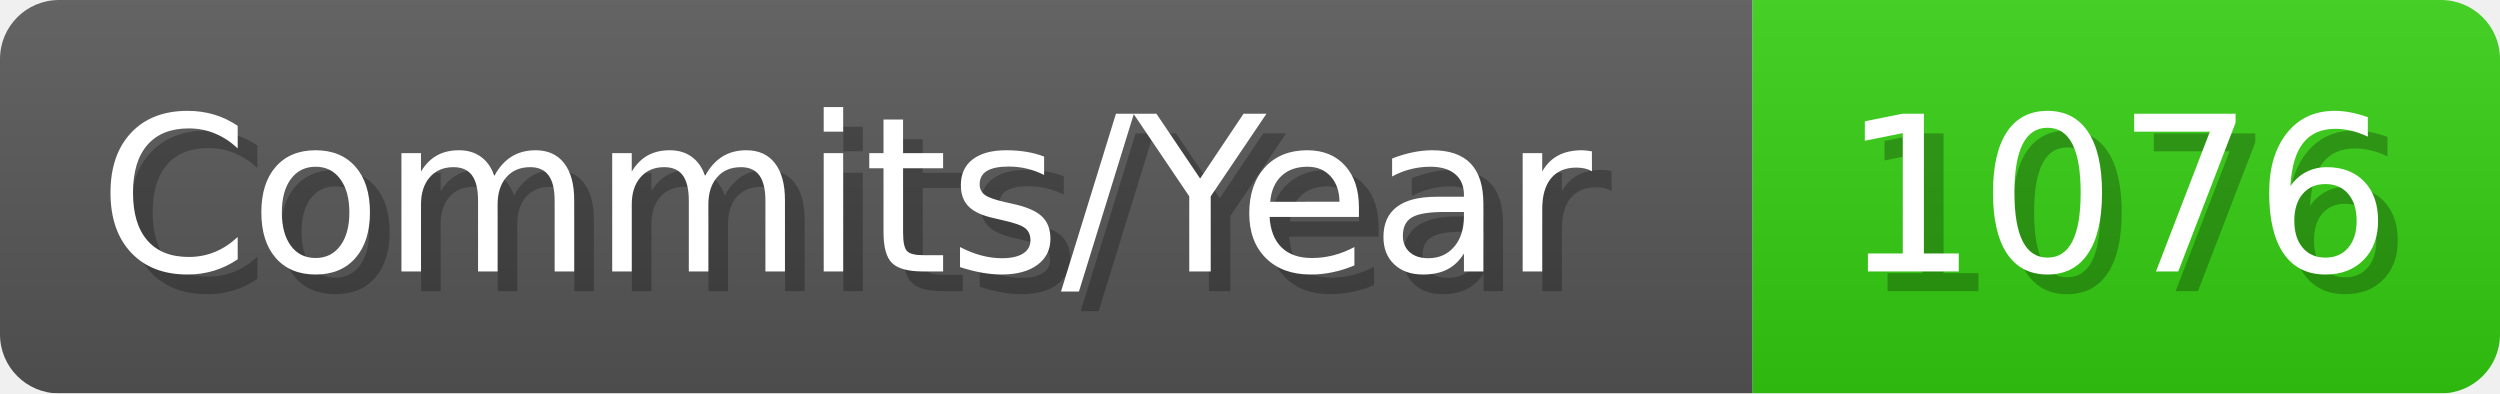
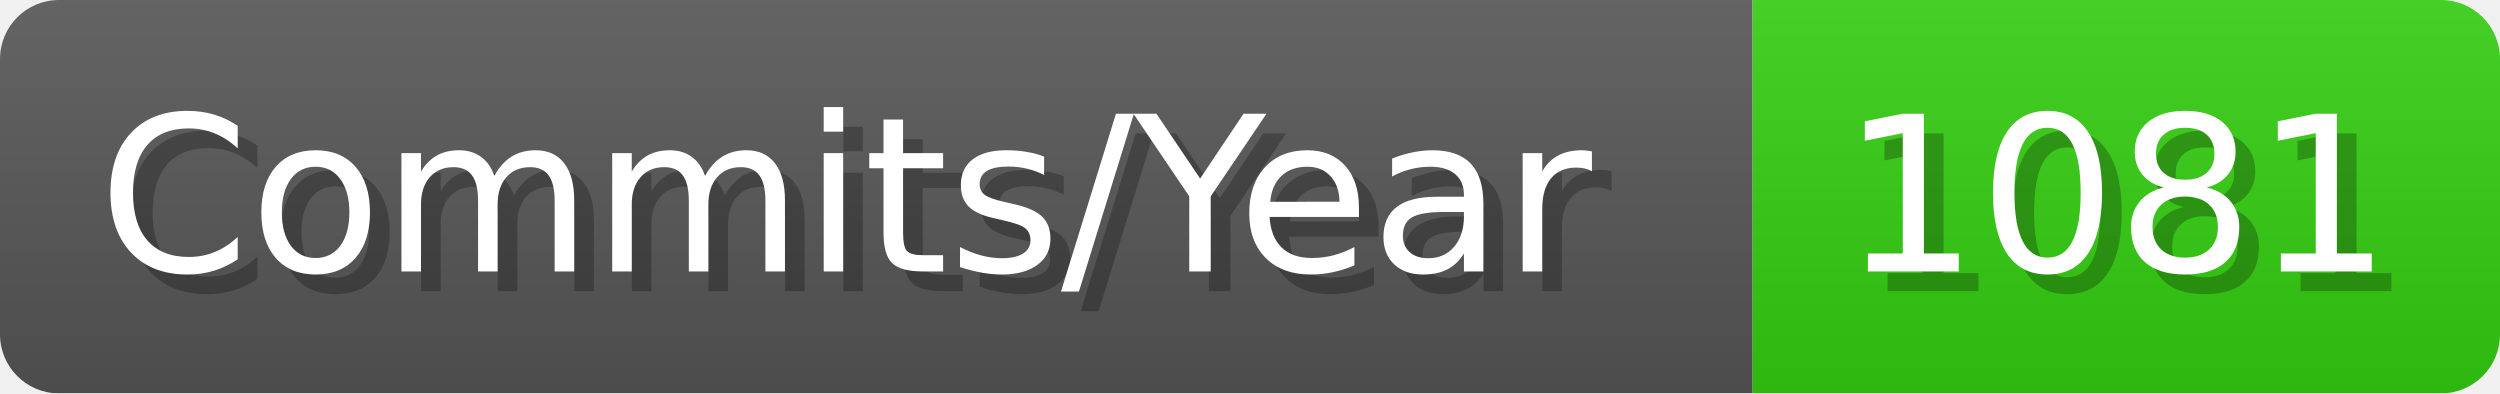
- <svg xmlns="http://www.w3.org/2000/svg" width="127.1" height="20" viewBox="0 0 1271 200" role="img" aria-label="Commits/Year: 1076">
+ <svg xmlns="http://www.w3.org/2000/svg" width="127.1" height="20" viewBox="0 0 1271 200" role="img" aria-label="Commits/Year: 1081">
  <linearGradient id="aUPdi" x2="0" y2="100%">
    <stop offset="0" stop-opacity=".1" stop-color="#EEE" />
    <stop offset="1" stop-opacity=".1" />
  </linearGradient>
  <mask id="WfAiQ">
    <rect width="1271" height="200" rx="30" fill="#FFF" />
  </mask>
  <g mask="url(#WfAiQ)">
    <rect width="891" height="200" fill="#555" />
    <rect width="380" height="200" fill="#3C1" x="891" />
    <rect width="1271" height="200" fill="url(#aUPdi)" />
  </g>
  <g aria-hidden="true" fill="#fff" text-anchor="start" font-family="Verdana,DejaVu Sans,sans-serif" font-size="110">
    <text x="60" y="148" textLength="791" fill="#000" opacity="0.25">Commits/Year</text>
    <text x="50" y="138" textLength="791">Commits/Year</text>
-     <text x="946" y="148" textLength="280" fill="#000" opacity="0.25">1076</text>
-     <text x="936" y="138" textLength="280">1076</text>
+     <text x="946" y="148" textLength="280" fill="#000" opacity="0.25">1081</text>
+     <text x="936" y="138" textLength="280">1081</text>
  </g>
</svg>
